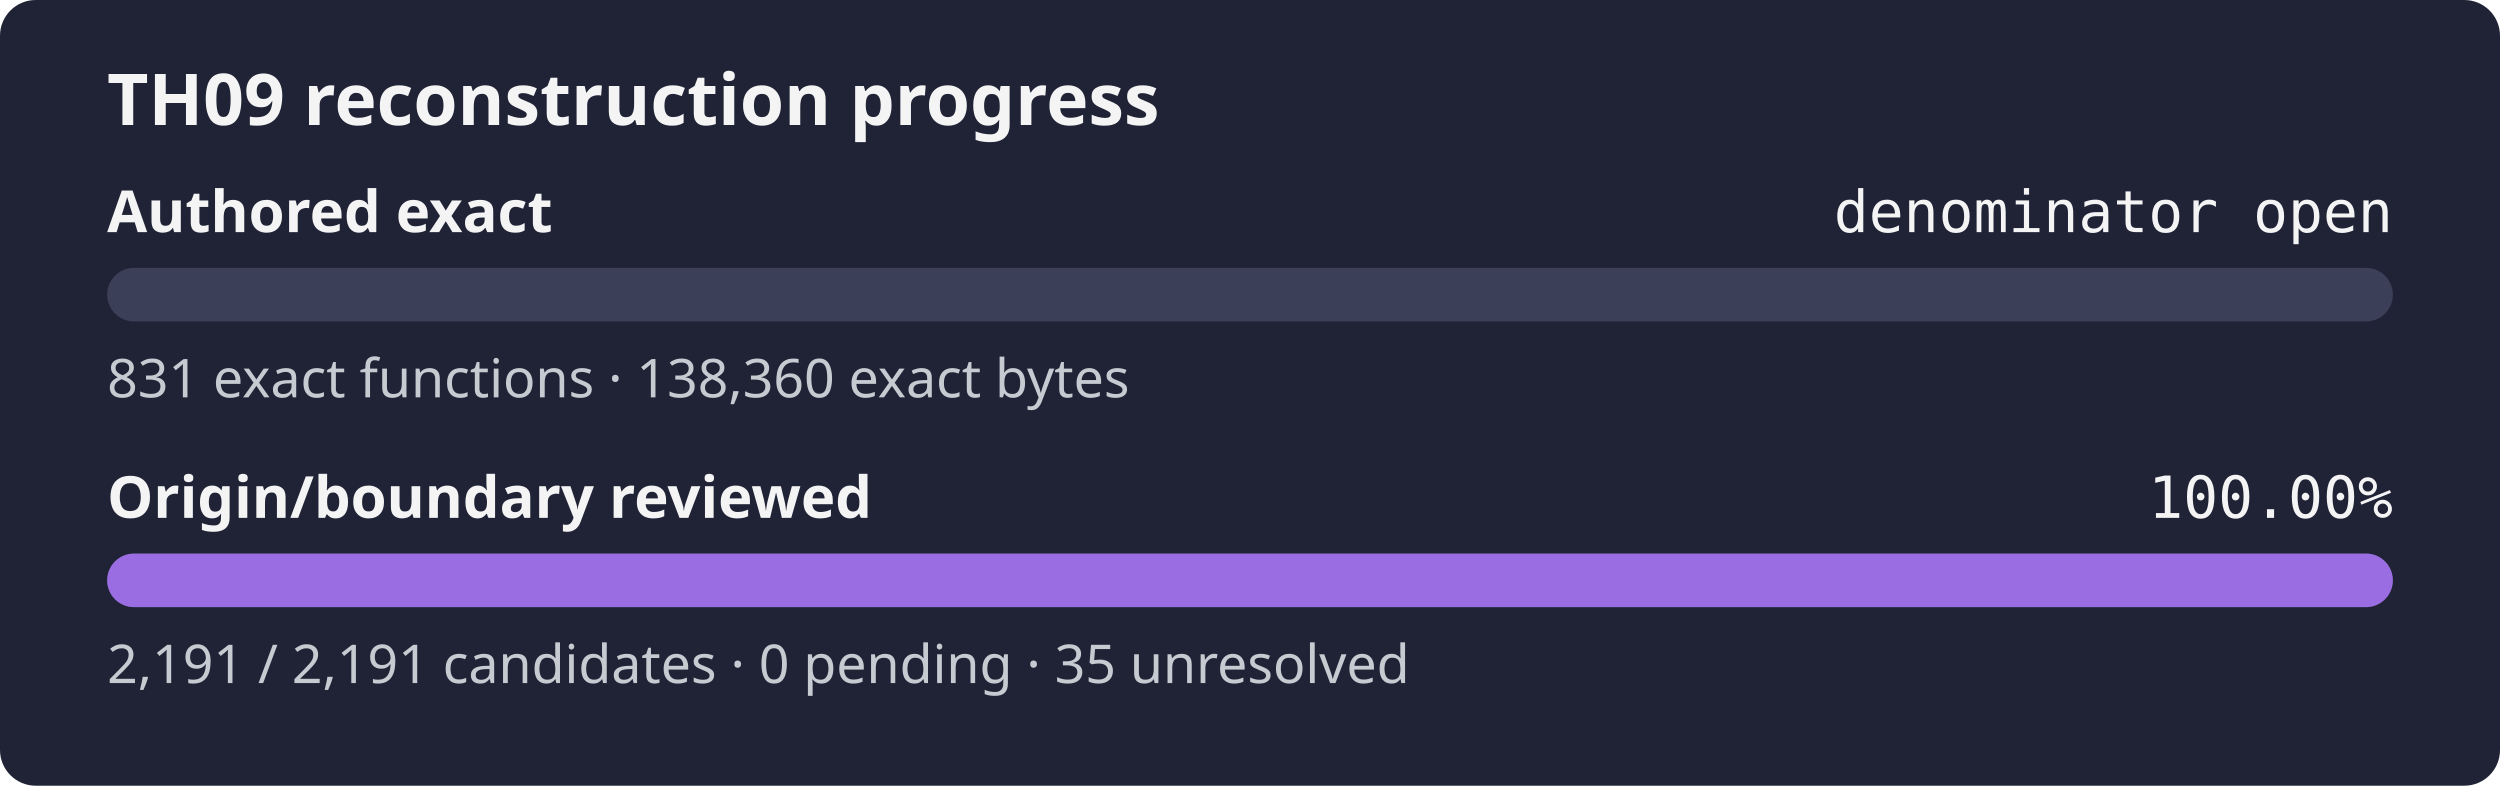
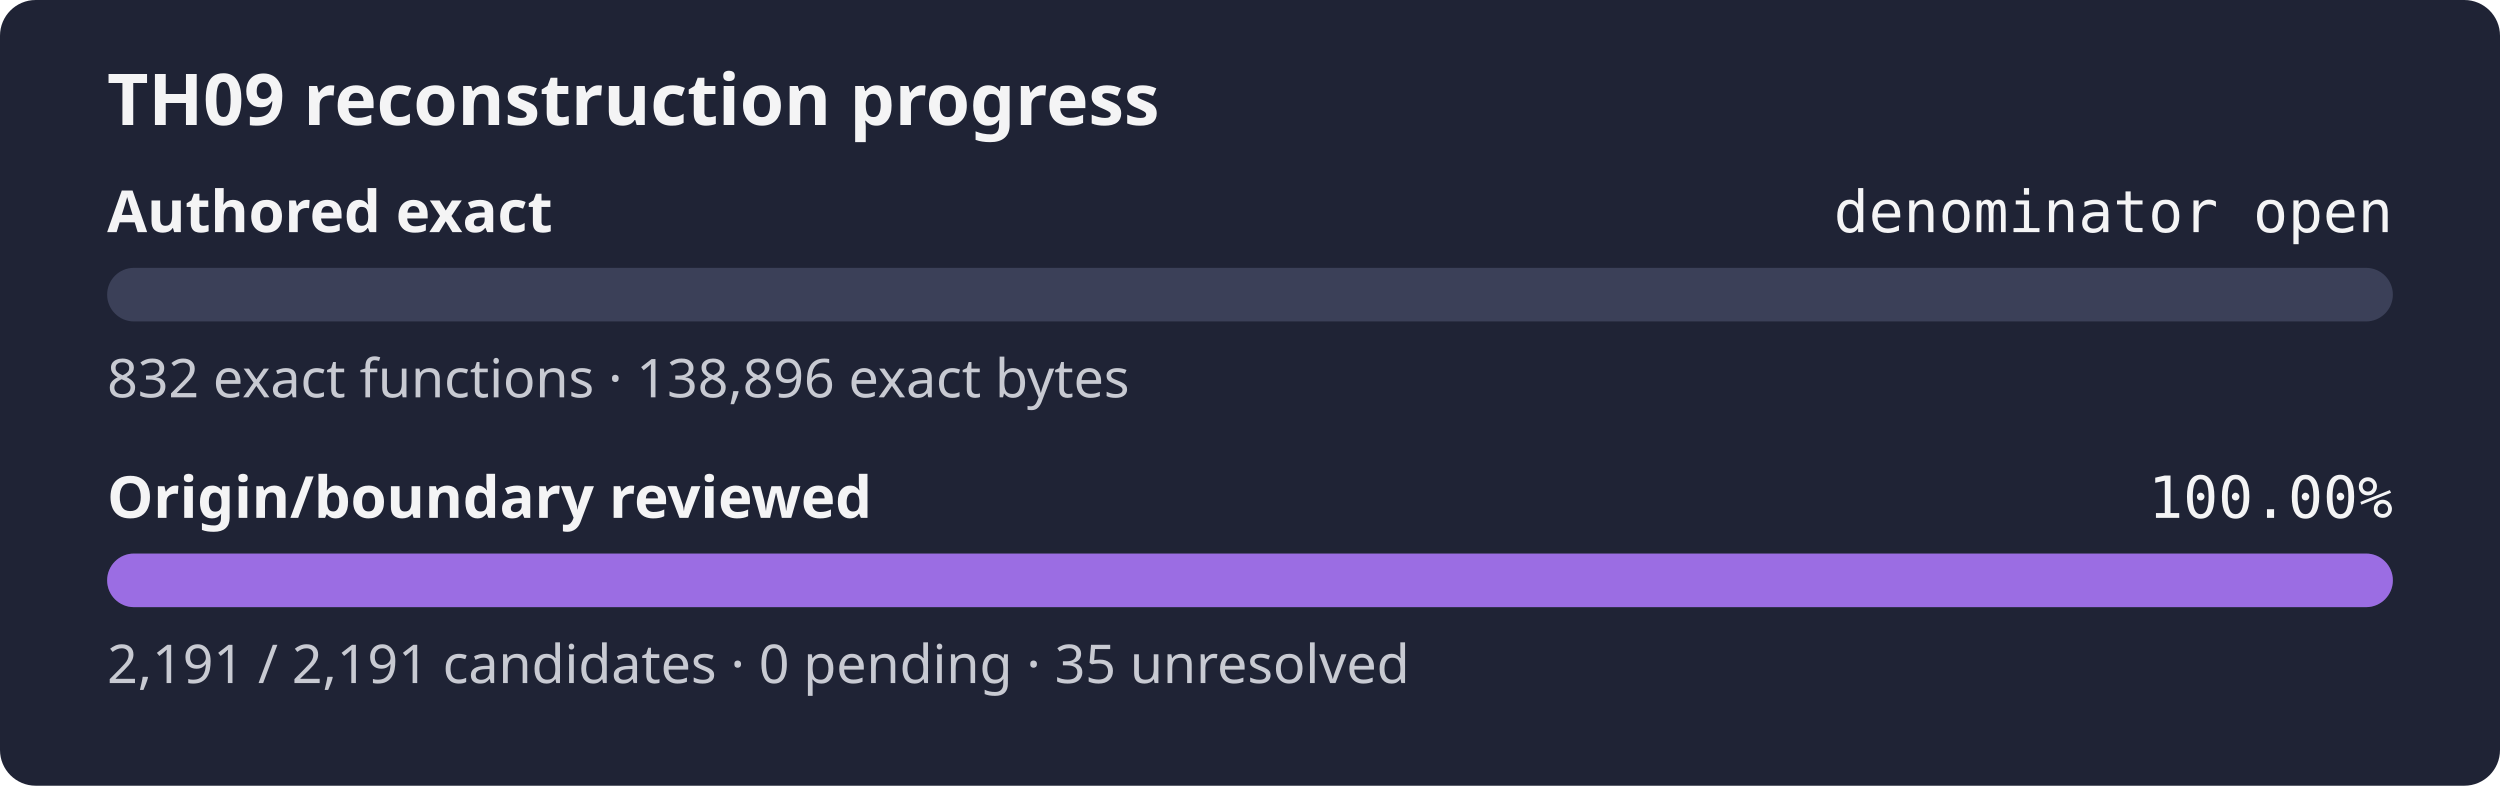
<svg xmlns="http://www.w3.org/2000/svg" width="560" height="176" role="img" aria-label="TH09 reconstruction progress: authored exact denominator open, origin review 100.00%">
  <rect width="560" height="176" rx="8" fill="#1f2335" />
  <text x="24" y="28" fill="#f4f4f5" font-family="sans-serif" font-size="16" font-weight="600">TH09 reconstruction progress</text>
  <text x="24" y="52" fill="#f4f4f5" font-family="sans-serif" font-size="13" font-weight="600">Authored exact</text>
  <text x="536" y="52" fill="#f4f4f5" text-anchor="end" font-family="monospace" font-size="13">denominator open</text>
  <rect x="24" y="60" width="512" height="12" rx="6" fill="#3b4058" />
  <rect x="24" y="60" width="0.00" height="12" rx="6" fill="#9b6de3" />
-   <text x="24" y="89" fill="#c8cad2" font-family="sans-serif" font-size="12">831 exact functions · 138,360 exact bytes</text>
+   <text x="24" y="89" fill="#c8cad2" font-family="sans-serif" font-size="12">832 exact functions · 138,896 exact bytes</text>
  <text x="24" y="116" fill="#f4f4f5" font-family="sans-serif" font-size="13" font-weight="600">Origin/boundary reviewed</text>
  <text x="536" y="116" fill="#f4f4f5" text-anchor="end" font-family="monospace" font-size="13">100.00%</text>
  <rect x="24" y="124" width="512" height="12" rx="6" fill="#3b4058" />
  <rect x="24" y="124" width="512.00" height="12" rx="6" fill="#9b6de3" />
  <text x="24" y="153" fill="#c8cad2" font-family="sans-serif" font-size="12">2,191 / 2,191 candidates · 0 pending · 35 unresolved</text>
</svg>
